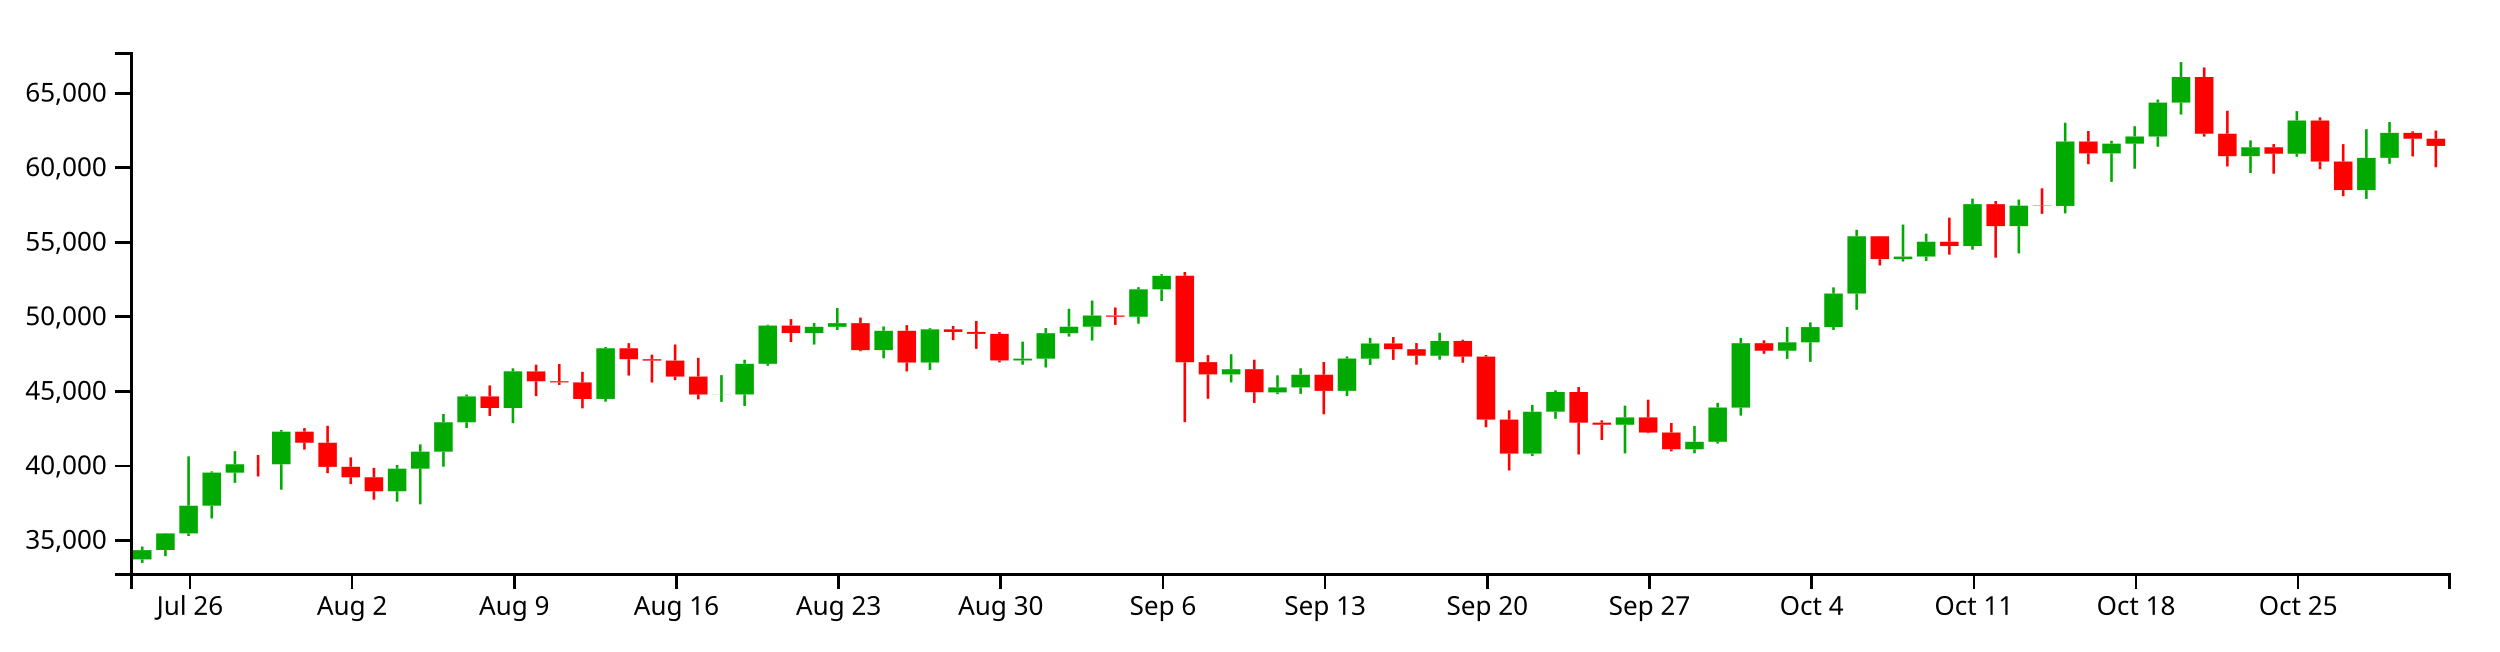
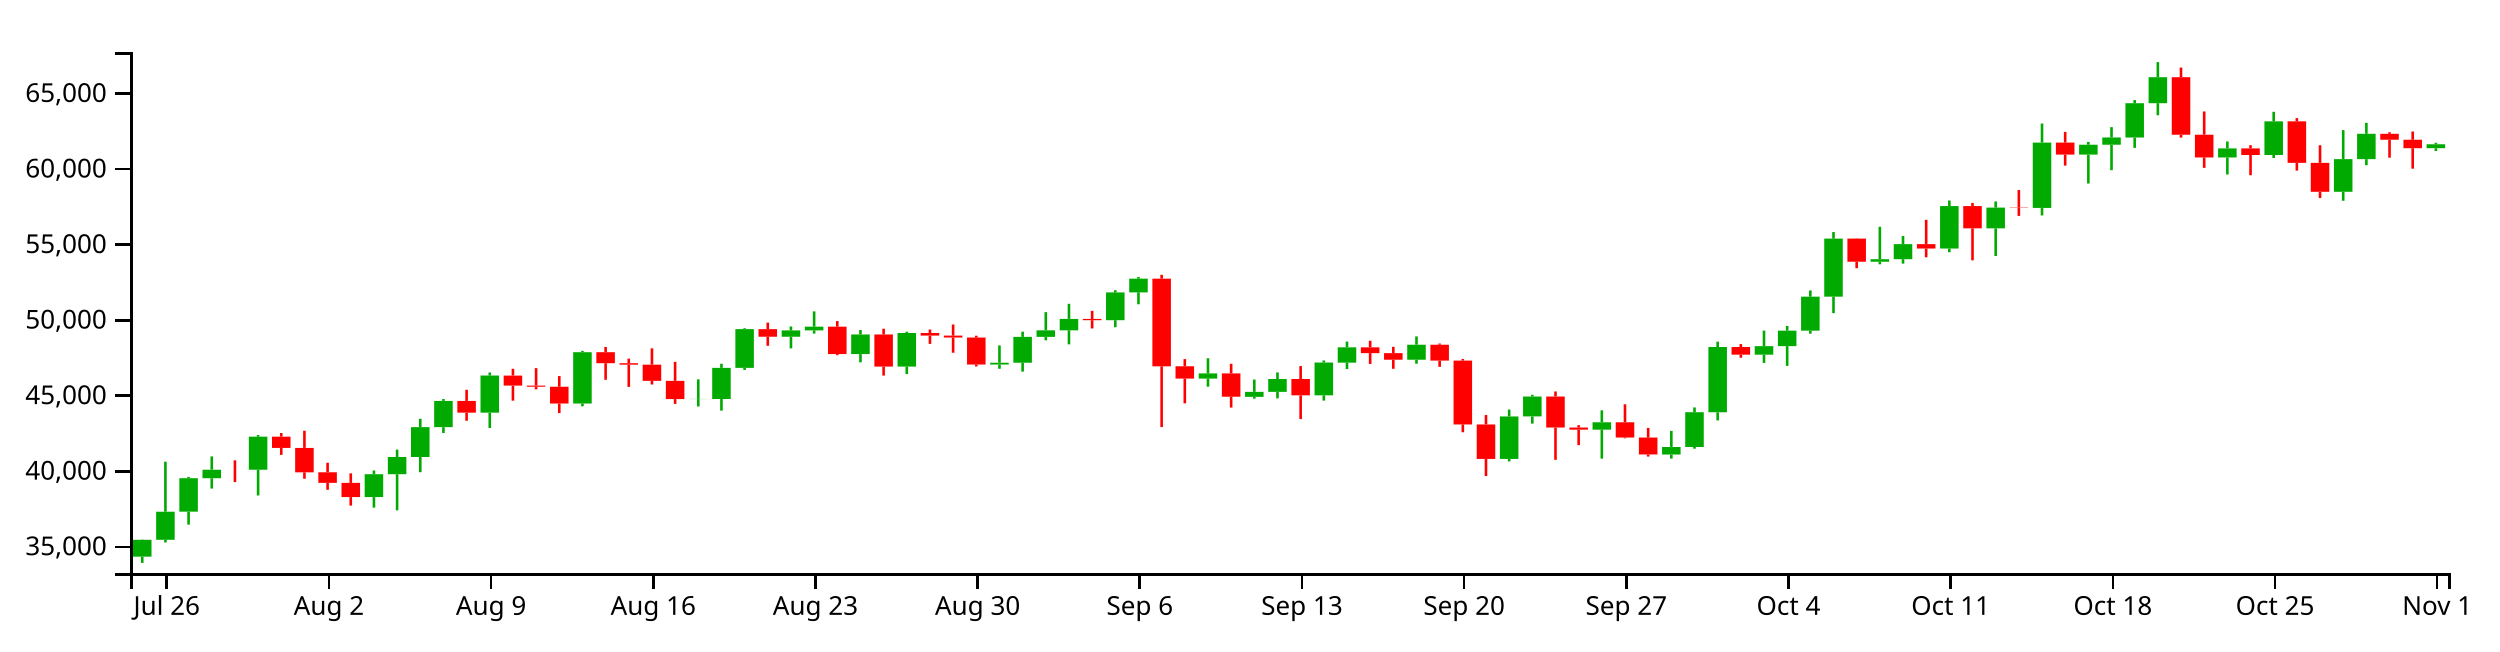
<svg xmlns="http://www.w3.org/2000/svg" version="1.1" width="960" height="250">
  <g transform="translate(50,20)">
    <style>.axis path,.axis line{fill:none;stroke:#000;shape-rendering:crispEdges;}path.candle{stroke:#000000;}path.candle.body{stroke-width:0;}path.candle.up{fill:#00AA00;stroke:#00AA00;}path.candle.down{fill:#FF0000;stroke:#FF0000;}</style>
    <g class="candlestick">
      <g class="data">
-         <path class="candle body up" d="M 1.068 194.82 l 7.117 0 L 8.185 191.249 l -7.117 0 L 1.068 194.82 M 9.964 191.229 l 7.117 0 L 17.081 184.822 l -7.117 0 L 9.964 191.229 M 18.86 184.822 l 7.117 0 L 25.978 174.195 l -7.117 0 L 18.86 184.822 M 27.757 174.174 l 7.117 0 L 34.874 161.487 l -7.117 0 L 27.757 174.174 M 36.653 161.495 l 7.117 0 L 43.77 158.272 l -7.117 0 L 36.653 161.495 M 54.446 158.279 l 7.117 0 L 61.563 145.756 l -7.117 0 L 54.446 158.279 M 98.928 168.647 l 7.117 0 L 106.046 159.969 l -7.117 0 L 98.928 168.647 M 107.825 159.969 l 7.117 0 L 114.942 153.448 l -7.117 0 L 107.825 159.969 M 116.721 153.448 l 7.117 0 L 123.838 142.147 l -7.117 0 L 116.721 153.448 M 125.618 142.147 l 7.117 0 L 132.735 132.213 l -7.117 0 L 125.618 142.147 M 143.411 136.667 l 7.117 0 L 150.528 122.592 l -7.117 0 L 143.411 136.667 M 178.996 133.2 l 7.117 0 L 186.114 113.74 l -7.117 0 L 178.996 133.2 M 223.479 131.506 l 7.117 0 L 230.596 131.453 l -7.117 0 L 223.479 131.506 M 232.375 131.487 l 7.117 0 L 239.492 119.689 l -7.117 0 L 232.375 131.487 M 241.271 119.689 l 7.117 0 L 248.389 105.026 l -7.117 0 L 241.271 119.689 M 259.064 107.891 l 7.117 0 L 266.182 105.502 l -7.117 0 L 259.064 107.891 M 267.961 105.502 l 7.117 0 L 275.078 104.074 l -7.117 0 L 267.961 105.502 M 285.754 114.461 l 7.117 0 L 292.871 107.024 l -7.117 0 L 285.754 114.461 M 303.547 119.213 l 7.117 0 L 310.664 106.472 l -7.117 0 L 303.547 119.213 M 339.132 118.417 l 7.117 0 L 346.25 117.741 l -7.117 0 L 339.132 118.417 M 348.029 117.741 l 7.117 0 L 355.146 107.956 l -7.117 0 L 348.029 117.741 M 356.925 107.956 l 7.117 0 L 364.042 105.46 l -7.117 0 L 356.925 107.956 M 365.822 105.46 l 7.117 0 L 372.939 101.153 l -7.117 0 L 365.822 105.46 M 383.615 101.62 l 7.117 0 L 390.732 91.092 l -7.117 0 L 383.615 101.62 M 392.511 91.092 l 7.117 0 L 399.628 85.901 l -7.117 0 L 392.511 91.092 M 419.2 123.766 l 7.117 0 L 426.317 121.781 l -7.117 0 L 419.2 123.766 M 436.993 130.669 l 7.117 0 L 444.11 128.772 l -7.117 0 L 436.993 130.669 M 445.89 128.772 l 7.117 0 L 453.007 123.898 l -7.117 0 L 445.89 128.772 M 463.683 130.105 l 7.117 0 L 470.8 117.681 l -7.117 0 L 463.683 130.105 M 472.579 117.728 l 7.117 0 L 479.696 111.9 l -7.117 0 L 472.579 117.728 M 499.268 116.602 l 7.117 0 L 506.385 110.92 l -7.117 0 L 499.268 116.602 M 534.854 154.183 l 7.117 0 L 541.971 138.102 l -7.117 0 L 534.854 154.183 M 543.75 138.086 l 7.117 0 L 550.868 130.537 l -7.117 0 L 543.75 138.086 M 570.44 143.099 l 7.117 0 L 577.557 140.293 l -7.117 0 L 570.44 143.099 M 597.129 152.518 l 7.117 0 L 604.246 149.66 l -7.117 0 L 597.129 152.518 M 606.026 149.66 l 7.117 0 L 613.143 136.497 l -7.117 0 L 606.026 149.66 M 614.922 136.52 l 7.117 0 L 622.039 111.785 l -7.117 0 L 614.922 136.52 M 632.715 114.685 l 7.117 0 L 639.832 111.45 l -7.117 0 L 632.715 114.685 M 641.611 111.45 l 7.117 0 L 648.729 105.584 l -7.117 0 L 641.611 111.45 M 650.508 105.584 l 7.117 0 L 657.625 92.723 l -7.117 0 L 650.508 105.584 M 659.404 92.723 l 7.117 0 L 666.521 70.727 l -7.117 0 L 659.404 92.723 M 677.197 79.483 l 7.117 0 L 684.314 78.531 l -7.117 0 L 677.197 79.483 M 686.094 78.507 l 7.117 0 L 693.211 72.818 l -7.117 0 L 686.094 78.507 M 703.886 74.482 l 7.117 0 L 711.004 58.385 l -7.117 0 L 703.886 74.482 M 721.679 66.824 l 7.117 0 L 728.796 58.982 l -7.117 0 L 721.679 66.824 M 739.472 59.091 l 7.117 0 L 746.589 34.339 l -7.117 0 L 739.472 59.091 M 757.265 38.9 l 7.117 0 L 764.382 35.164 l -7.117 0 L 757.265 38.9 M 766.162 35.164 l 7.117 0 L 773.279 32.408 l -7.117 0 L 766.162 35.164 M 775.058 32.432 l 7.117 0 L 782.175 19.411 l -7.117 0 L 775.058 32.432 M 783.954 19.411 l 7.117 0 L 791.072 9.562 l -7.117 0 L 783.954 19.411 M 810.644 39.972 l 7.117 0 L 817.761 36.547 l -7.117 0 L 810.644 39.972 M 828.437 39.034 l 7.117 0 L 835.554 26.29 l -7.117 0 L 828.437 39.034 M 855.126 52.993 l 7.117 0 L 862.243 40.615 l -7.117 0 L 855.126 52.993 M 864.022 40.615 l 7.117 0 L 871.14 31.012 l -7.117 0 L 864.022 40.615" />
-         <path class="candle body down" d="M 45.55 158.272 l 7.117 0 L 52.667 158.29 l -7.117 0 L 45.55 158.272 M 63.343 145.756 l 7.117 0 L 70.46 150.017 l -7.117 0 L 63.343 145.756 M 72.239 150.017 l 7.117 0 L 79.356 159.269 l -7.117 0 L 72.239 150.017 M 81.136 159.241 l 7.117 0 L 88.253 163.262 l -7.117 0 L 81.136 159.241 M 90.032 163.267 l 7.117 0 L 97.149 168.647 l -7.117 0 L 90.032 163.267 M 134.514 132.213 l 7.117 0 L 141.631 136.667 l -7.117 0 L 134.514 132.213 M 152.307 122.618 l 7.117 0 L 159.424 126.418 l -7.117 0 L 152.307 122.618 M 161.204 126.418 l 7.117 0 L 168.321 126.841 l -7.117 0 L 161.204 126.418 M 170.1 126.843 l 7.117 0 L 177.217 133.206 l -7.117 0 L 170.1 126.843 M 187.893 113.74 l 7.117 0 L 195.01 117.927 l -7.117 0 L 187.893 113.74 M 196.789 117.927 l 7.117 0 L 203.906 118.469 l -7.117 0 L 196.789 117.927 M 205.686 118.469 l 7.117 0 L 212.803 124.608 l -7.117 0 L 205.686 118.469 M 214.582 124.607 l 7.117 0 L 221.699 131.506 l -7.117 0 L 214.582 124.607 M 250.168 105.026 l 7.117 0 L 257.285 107.891 l -7.117 0 L 250.168 105.026 M 276.857 104.074 l 7.117 0 L 283.974 114.461 l -7.117 0 L 276.857 104.074 M 294.65 107.024 l 7.117 0 L 301.767 119.213 l -7.117 0 L 294.65 107.024 M 312.443 106.472 l 7.117 0 L 319.56 107.471 l -7.117 0 L 312.443 106.472 M 321.339 107.471 l 7.117 0 L 328.457 108.2 l -7.117 0 L 321.339 107.471 M 330.236 108.2 l 7.117 0 L 337.353 118.417 l -7.117 0 L 330.236 108.2 M 374.718 101.159 l 7.117 0 L 381.835 101.631 l -7.117 0 L 374.718 101.159 M 401.407 85.888 l 7.117 0 L 408.525 119.099 l -7.117 0 L 401.407 85.888 M 410.304 119.071 l 7.117 0 L 417.421 123.766 l -7.117 0 L 410.304 119.071 M 428.097 121.781 l 7.117 0 L 435.214 130.62 l -7.117 0 L 428.097 121.781 M 454.786 123.898 l 7.117 0 L 461.903 130.105 l -7.117 0 L 454.786 123.898 M 481.475 111.9 l 7.117 0 L 488.593 114.096 l -7.117 0 L 481.475 111.9 M 490.372 114.096 l 7.117 0 L 497.489 116.602 l -7.117 0 L 490.372 114.096 M 508.165 110.92 l 7.117 0 L 515.282 116.935 l -7.117 0 L 508.165 110.92 M 517.061 116.935 l 7.117 0 L 524.178 141.124 l -7.117 0 L 517.061 116.935 M 525.958 141.118 l 7.117 0 L 533.075 154.181 l -7.117 0 L 525.958 141.118 M 552.647 130.537 l 7.117 0 L 559.764 142.298 l -7.117 0 L 552.647 130.537 M 561.543 142.298 l 7.117 0 L 568.661 143.099 l -7.117 0 L 561.543 142.298 M 579.336 140.293 l 7.117 0 L 586.453 146.094 l -7.117 0 L 579.336 140.293 M 588.233 146.094 l 7.117 0 L 595.35 152.509 l -7.117 0 L 588.233 146.094 M 623.818 111.785 l 7.117 0 L 630.936 114.685 l -7.117 0 L 623.818 111.785 M 668.301 70.727 l 7.117 0 L 675.418 79.483 l -7.117 0 L 668.301 70.727 M 694.99 72.818 l 7.117 0 L 702.107 74.482 l -7.117 0 L 694.99 72.818 M 712.783 58.385 l 7.117 0 L 719.9 66.824 l -7.117 0 L 712.783 58.385 M 730.576 58.96 l 7.117 0 L 737.693 59.091 l -7.117 0 L 730.576 58.96 M 748.369 34.339 l 7.117 0 L 755.486 38.9 l -7.117 0 L 748.369 34.339 M 792.851 9.562 l 7.117 0 L 799.968 31.359 l -7.117 0 L 792.851 9.562 M 801.747 31.359 l 7.117 0 L 808.864 39.972 l -7.117 0 L 801.747 31.359 M 819.54 36.547 l 7.117 0 L 826.657 39.034 l -7.117 0 L 819.54 36.547 M 837.333 26.29 l 7.117 0 L 844.45 42.03 l -7.117 0 L 837.333 26.29 M 846.23 42.03 l 7.117 0 L 853.347 52.993 l -7.117 0 L 846.23 42.03 M 872.919 31.012 l 7.117 0 L 880.036 33.27 l -7.117 0 L 872.919 31.012 M 881.815 33.27 l 7.117 0 L 888.932 36.039 l -7.117 0 L 881.815 33.27" />
+         <path class="candle body up" d="M 1.068 193.773 l 7.117 0 L 8.185 187.278 l -7.117 0 L 1.068 193.773 M 9.964 187.278 l 7.117 0 L 17.081 176.508 l -7.117 0 L 9.964 187.278 M 18.86 176.486 l 7.117 0 L 25.978 163.627 l -7.117 0 L 18.86 176.486 M 27.757 163.635 l 7.117 0 L 34.874 160.369 l -7.117 0 L 27.757 163.635 M 45.55 160.375 l 7.117 0 L 52.667 147.682 l -7.117 0 L 45.55 160.375 M 90.032 170.884 l 7.117 0 L 97.149 162.088 l -7.117 0 L 90.032 170.884 M 98.928 162.088 l 7.117 0 L 106.046 155.479 l -7.117 0 L 98.928 162.088 M 107.825 155.479 l 7.117 0 L 114.942 144.025 l -7.117 0 L 107.825 155.479 M 116.721 144.025 l 7.117 0 L 123.838 133.955 l -7.117 0 L 116.721 144.025 M 134.514 138.47 l 7.117 0 L 141.631 124.204 l -7.117 0 L 134.514 138.47 M 170.1 134.956 l 7.117 0 L 177.217 115.232 l -7.117 0 L 170.1 134.956 M 214.582 133.239 l 7.117 0 L 221.699 133.185 l -7.117 0 L 214.582 133.239 M 223.479 133.22 l 7.117 0 L 230.596 121.262 l -7.117 0 L 223.479 133.22 M 232.375 121.262 l 7.117 0 L 239.492 106.399 l -7.117 0 L 232.375 121.262 M 250.168 109.303 l 7.117 0 L 257.285 106.882 l -7.117 0 L 250.168 109.303 M 259.064 106.882 l 7.117 0 L 266.182 105.434 l -7.117 0 L 259.064 106.882 M 276.857 115.963 l 7.117 0 L 283.974 108.425 l -7.117 0 L 276.857 115.963 M 294.65 120.779 l 7.117 0 L 301.767 107.865 l -7.117 0 L 294.65 120.779 M 330.236 119.972 l 7.117 0 L 337.353 119.288 l -7.117 0 L 330.236 119.972 M 339.132 119.288 l 7.117 0 L 346.25 109.369 l -7.117 0 L 339.132 119.288 M 348.029 109.369 l 7.117 0 L 355.146 106.839 l -7.117 0 L 348.029 109.369 M 356.925 106.839 l 7.117 0 L 364.042 102.474 l -7.117 0 L 356.925 106.839 M 374.718 102.947 l 7.117 0 L 381.835 92.277 l -7.117 0 L 374.718 102.947 M 383.615 92.277 l 7.117 0 L 390.732 87.015 l -7.117 0 L 383.615 92.277 M 410.304 125.394 l 7.117 0 L 417.421 123.382 l -7.117 0 L 410.304 125.394 M 428.097 132.391 l 7.117 0 L 435.214 130.468 l -7.117 0 L 428.097 132.391 M 436.993 130.468 l 7.117 0 L 444.11 125.528 l -7.117 0 L 436.993 130.468 M 454.786 131.819 l 7.117 0 L 461.903 119.226 l -7.117 0 L 454.786 131.819 M 463.683 119.274 l 7.117 0 L 470.8 113.367 l -7.117 0 L 463.683 119.274 M 490.372 118.133 l 7.117 0 L 497.489 112.373 l -7.117 0 L 490.372 118.133 M 525.958 156.223 l 7.117 0 L 533.075 139.924 l -7.117 0 L 525.958 156.223 M 534.854 139.908 l 7.117 0 L 541.971 132.257 l -7.117 0 L 534.854 139.908 M 561.543 144.989 l 7.117 0 L 568.661 142.145 l -7.117 0 L 561.543 144.989 M 588.233 154.536 l 7.117 0 L 595.35 151.639 l -7.117 0 L 588.233 154.536 M 597.129 151.639 l 7.117 0 L 604.246 138.297 l -7.117 0 L 597.129 151.639 M 606.026 138.321 l 7.117 0 L 613.143 113.25 l -7.117 0 L 606.026 138.321 M 623.818 116.19 l 7.117 0 L 630.936 112.911 l -7.117 0 L 623.818 116.19 M 632.715 112.911 l 7.117 0 L 639.832 106.965 l -7.117 0 L 632.715 112.911 M 641.611 106.965 l 7.117 0 L 648.729 93.929 l -7.117 0 L 641.611 106.965 M 650.508 93.929 l 7.117 0 L 657.625 71.635 l -7.117 0 L 650.508 93.929 M 668.301 80.509 l 7.117 0 L 675.418 79.545 l -7.117 0 L 668.301 80.509 M 677.197 79.521 l 7.117 0 L 684.314 73.754 l -7.117 0 L 677.197 79.521 M 694.99 75.44 l 7.117 0 L 702.107 59.125 l -7.117 0 L 694.99 75.44 M 712.783 67.679 l 7.117 0 L 719.9 59.73 l -7.117 0 L 712.783 67.679 M 730.576 59.841 l 7.117 0 L 737.693 34.753 l -7.117 0 L 730.576 59.841 M 748.369 39.376 l 7.117 0 L 755.486 35.589 l -7.117 0 L 748.369 39.376 M 757.265 35.589 l 7.117 0 L 764.382 32.796 l -7.117 0 L 757.265 35.589 M 766.162 32.82 l 7.117 0 L 773.279 19.622 l -7.117 0 L 766.162 32.82 M 775.058 19.622 l 7.117 0 L 782.175 9.639 l -7.117 0 L 775.058 19.622 M 801.747 40.463 l 7.117 0 L 808.864 36.991 l -7.117 0 L 801.747 40.463 M 819.54 39.511 l 7.117 0 L 826.657 26.594 l -7.117 0 L 819.54 39.511 M 846.23 53.66 l 7.117 0 L 853.347 41.115 l -7.117 0 L 846.23 53.66 M 855.126 41.114 l 7.117 0 L 862.243 31.381 l -7.117 0 L 855.126 41.114 M 881.815 36.915 l 7.117 0 L 888.932 35.394 l -7.117 0 L 881.815 36.915" />
+         <path class="candle body down" d="M 36.653 160.369 l 7.117 0 L 43.77 160.387 l -7.117 0 L 36.653 160.369 M 54.446 147.682 l 7.117 0 L 61.563 152.002 l -7.117 0 L 54.446 147.682 M 63.343 152.002 l 7.117 0 L 70.46 161.379 l -7.117 0 L 63.343 152.002 M 72.239 161.351 l 7.117 0 L 79.356 165.426 l -7.117 0 L 72.239 161.351 M 81.136 165.431 l 7.117 0 L 88.253 170.884 l -7.117 0 L 81.136 165.431 M 125.618 133.955 l 7.117 0 L 132.735 138.47 l -7.117 0 L 125.618 133.955 M 143.411 124.23 l 7.117 0 L 150.528 128.082 l -7.117 0 L 143.411 124.23 M 152.307 128.082 l 7.117 0 L 159.424 128.511 l -7.117 0 L 152.307 128.082 M 161.204 128.513 l 7.117 0 L 168.321 134.962 l -7.117 0 L 161.204 128.513 M 178.996 115.232 l 7.117 0 L 186.114 119.475 l -7.117 0 L 178.996 115.232 M 187.893 119.475 l 7.117 0 L 195.01 120.025 l -7.117 0 L 187.893 119.475 M 196.789 120.025 l 7.117 0 L 203.906 126.247 l -7.117 0 L 196.789 120.025 M 205.686 126.247 l 7.117 0 L 212.803 133.239 l -7.117 0 L 205.686 126.247 M 241.271 106.399 l 7.117 0 L 248.389 109.304 l -7.117 0 L 241.271 106.399 M 267.961 105.434 l 7.117 0 L 275.078 115.963 l -7.117 0 L 267.961 105.434 M 285.754 108.425 l 7.117 0 L 292.871 120.779 l -7.117 0 L 285.754 108.425 M 303.547 107.865 l 7.117 0 L 310.664 108.877 l -7.117 0 L 303.547 107.865 M 312.443 108.877 l 7.117 0 L 319.56 109.617 l -7.117 0 L 312.443 108.877 M 321.339 109.617 l 7.117 0 L 328.457 119.972 l -7.117 0 L 321.339 109.617 M 365.822 102.48 l 7.117 0 L 372.939 102.958 l -7.117 0 L 365.822 102.48 M 392.511 87.001 l 7.117 0 L 399.628 120.663 l -7.117 0 L 392.511 87.001 M 401.407 120.635 l 7.117 0 L 408.525 125.394 l -7.117 0 L 401.407 120.635 M 419.2 123.382 l 7.117 0 L 426.317 132.34 l -7.117 0 L 419.2 123.382 M 445.89 125.528 l 7.117 0 L 453.007 131.819 l -7.117 0 L 445.89 125.528 M 472.579 113.367 l 7.117 0 L 479.696 115.592 l -7.117 0 L 472.579 113.367 M 481.475 115.593 l 7.117 0 L 488.593 118.133 l -7.117 0 L 481.475 115.593 M 499.268 112.373 l 7.117 0 L 506.385 118.47 l -7.117 0 L 499.268 112.373 M 508.165 118.47 l 7.117 0 L 515.282 142.988 l -7.117 0 L 508.165 118.47 M 517.061 142.982 l 7.117 0 L 524.178 156.222 l -7.117 0 L 517.061 142.982 M 543.75 132.257 l 7.117 0 L 550.868 144.177 l -7.117 0 L 543.75 132.257 M 552.647 144.177 l 7.117 0 L 559.764 144.989 l -7.117 0 L 552.647 144.177 M 570.44 142.145 l 7.117 0 L 577.557 148.025 l -7.117 0 L 570.44 142.145 M 579.336 148.025 l 7.117 0 L 586.453 154.527 l -7.117 0 L 579.336 148.025 M 614.922 113.25 l 7.117 0 L 622.039 116.19 l -7.117 0 L 614.922 113.25 M 659.404 71.635 l 7.117 0 L 666.521 80.509 l -7.117 0 L 659.404 71.635 M 686.094 73.754 l 7.117 0 L 693.211 75.44 l -7.117 0 L 686.094 73.754 M 703.886 59.125 l 7.117 0 L 711.004 67.679 l -7.117 0 L 703.886 59.125 M 721.679 59.708 l 7.117 0 L 728.796 59.841 l -7.117 0 L 721.679 59.708 M 739.472 34.753 l 7.117 0 L 746.589 39.376 l -7.117 0 L 739.472 34.753 M 783.954 9.639 l 7.117 0 L 791.072 31.732 l -7.117 0 L 783.954 9.639 M 792.851 31.732 l 7.117 0 L 799.968 40.463 l -7.117 0 L 792.851 31.732 M 810.644 36.991 l 7.117 0 L 817.761 39.511 l -7.117 0 L 810.644 36.991 M 828.437 26.594 l 7.117 0 L 835.554 42.548 l -7.117 0 L 828.437 26.594 M 837.333 42.548 l 7.117 0 L 844.45 53.66 l -7.117 0 L 837.333 42.548 M 864.022 31.381 l 7.117 0 L 871.14 33.67 l -7.117 0 L 864.022 31.381 M 872.919 33.67 l 7.117 0 L 880.036 36.915 l -7.117 0 L 872.919 33.67" />
        <path class="candle body equal" />
-         <path class="candle wick up" d="M 4.626 189.864 L 4.626 191.249 M 4.626 194.82 L 4.626 196.154 M 13.523 184.725 L 13.523 184.822 M 13.523 191.229 L 13.523 193.578 M 22.419 155.236 L 22.419 174.195 M 22.419 184.822 L 22.419 185.825 M 31.315 161.002 L 31.315 161.487 M 31.315 174.174 L 31.315 179.087 M 40.212 153.233 L 40.212 158.272 M 40.212 161.495 L 40.212 165.413 M 58.005 145.124 L 58.005 145.756 M 58.005 158.279 L 58.005 168.039 M 102.487 158.558 L 102.487 159.969 M 102.487 168.647 L 102.487 172.644 M 111.383 150.657 L 111.383 153.448 M 111.383 159.969 L 111.383 173.651 M 120.28 138.967 L 120.28 142.147 M 120.28 153.448 L 120.28 159.221 M 129.176 131.483 L 129.176 132.213 M 129.176 142.147 L 129.176 144.382 M 146.969 121.443 L 146.969 122.592 M 146.969 136.667 L 146.969 142.478 M 182.555 113.248 L 182.555 113.74 M 182.555 133.2 L 182.555 134.246 M 227.037 124.043 L 227.037 131.453 M 227.037 131.506 L 227.037 134.326 M 235.934 118.13 L 235.934 119.689 M 235.934 131.487 L 235.934 135.904 M 244.83 104.68 L 244.83 105.026 M 244.83 119.689 L 244.83 120.477 M 262.623 104.01 L 262.623 105.502 M 262.623 107.891 L 262.623 112.309 M 271.519 98.286 L 271.519 104.074 M 271.519 105.502 L 271.519 106.706 M 289.312 105.359 L 289.312 107.024 M 289.312 114.461 L 289.312 117.596 M 307.105 106.013 L 307.105 106.472 M 307.105 119.213 L 307.105 122.051 M 342.691 111.187 L 342.691 117.741 M 342.691 118.417 L 342.691 120.036 M 351.587 105.979 L 351.587 107.956 M 351.587 117.741 L 351.587 121.112 M 360.484 98.572 L 360.484 105.46 M 360.484 107.956 L 360.484 109.252 M 369.38 95.424 L 369.38 101.153 M 369.38 105.46 L 369.38 110.782 M 387.173 90.273 L 387.173 91.092 M 387.173 101.62 L 387.173 104.296 M 396.07 85.236 L 396.07 85.901 M 396.07 91.092 L 396.07 95.6 M 422.759 116.03 L 422.759 121.781 M 422.759 123.766 L 422.759 126.829 M 440.552 124.112 L 440.552 128.772 M 440.552 130.669 L 440.552 131.356 M 449.448 121.41 L 449.448 123.898 M 449.448 128.772 L 449.448 131.243 M 467.241 116.888 L 467.241 117.681 M 467.241 130.105 L 467.241 132.087 M 476.138 109.733 L 476.138 111.9 M 476.138 117.728 L 476.138 120.137 M 502.827 107.769 L 502.827 110.92 M 502.827 116.602 L 502.827 118.115 M 538.413 135.487 L 538.413 138.102 M 538.413 154.183 L 538.413 155.148 M 547.309 129.892 L 547.309 130.537 M 547.309 138.086 L 547.309 140.818 M 573.998 135.776 L 573.998 140.293 M 573.998 143.099 L 573.998 154.092 M 600.688 143.56 L 600.688 149.66 M 600.688 152.518 L 600.688 154.069 M 609.584 134.681 L 609.584 136.497 M 609.584 149.66 L 609.584 150.313 M 618.481 109.762 L 618.481 111.785 M 618.481 136.52 L 618.481 139.593 M 636.273 105.566 L 636.273 111.45 M 636.273 114.685 L 636.273 117.815 M 645.17 103.803 L 645.17 105.584 M 645.17 111.45 L 645.17 118.943 M 654.066 90.351 L 654.066 92.723 M 654.066 105.584 L 654.066 106.743 M 662.963 68.237 L 662.963 70.727 M 662.963 92.723 L 662.963 98.959 M 680.756 66.234 L 680.756 78.531 M 680.756 79.483 L 680.756 80.442 M 689.652 69.731 L 689.652 72.818 M 689.652 78.507 L 689.652 80.19 M 707.445 56.28 L 707.445 58.385 M 707.445 74.482 L 707.445 75.878 M 725.238 56.635 L 725.238 58.982 M 725.238 66.824 L 725.238 77.297 M 743.031 27.124 L 743.031 34.339 M 743.031 59.091 L 743.031 61.941 M 760.824 34.076 L 760.824 35.164 M 760.824 38.9 L 760.824 49.847 M 769.72 28.482 L 769.72 32.408 M 769.72 35.164 L 769.72 44.802 M 778.617 18.235 L 778.617 19.411 M 778.617 32.432 L 778.617 36.344 M 787.513 3.846 L 787.513 9.562 M 787.513 19.411 L 787.513 23.985 M 814.202 33.909 L 814.202 36.547 M 814.202 39.972 L 814.202 46.418 M 831.995 22.673 L 831.995 26.29 M 831.995 39.034 L 831.995 40.191 M 858.685 29.608 L 858.685 40.615 M 858.685 52.993 L 858.685 56.389 M 867.581 26.855 L 867.581 31.012 M 867.581 40.615 L 867.581 42.911" style="stroke-width: 1px;" />
-         <path class="candle wick down" d="M 49.108 154.721 L 49.108 158.272 M 49.108 158.29 L 49.108 162.963 M 66.901 144.373 L 66.901 145.756 M 66.901 150.017 L 66.901 152.66 M 75.798 143.509 L 75.798 150.017 M 75.798 159.269 L 75.798 161.693 M 84.694 155.637 L 84.694 159.241 M 84.694 163.262 L 84.694 165.882 M 93.591 159.644 L 93.591 163.267 M 93.591 168.647 L 93.591 171.881 M 138.073 127.992 L 138.073 132.213 M 138.073 136.667 L 138.073 139.72 M 155.866 120.036 L 155.866 122.618 M 155.866 126.418 L 155.866 132.116 M 164.762 119.787 L 164.762 126.418 M 164.762 126.841 L 164.762 127.814 M 173.659 122.794 L 173.659 126.843 M 173.659 133.206 L 173.659 136.806 M 191.451 111.771 L 191.451 113.74 M 191.451 117.927 L 191.451 124.208 M 200.348 116.188 L 200.348 117.927 M 200.348 118.469 L 200.348 126.904 M 209.244 112.287 L 209.244 118.469 M 209.244 124.608 L 209.244 125.989 M 218.141 117.403 L 218.141 124.607 M 218.141 131.506 L 218.141 133.338 M 253.727 102.539 L 253.727 105.026 M 253.727 107.891 L 253.727 111.325 M 280.416 101.949 L 280.416 104.074 M 280.416 114.461 L 280.416 114.885 M 298.209 104.852 L 298.209 107.024 M 298.209 119.213 L 298.209 122.612 M 316.002 105.16 L 316.002 106.472 M 316.002 107.471 L 316.002 110.61 M 324.898 103.253 L 324.898 107.471 M 324.898 108.2 L 324.898 113.954 M 333.794 107.509 L 333.794 108.2 M 333.794 118.417 L 333.794 119.16 M 378.277 98.082 L 378.277 101.159 M 378.277 101.631 L 378.277 104.754 M 404.966 84.435 L 404.966 85.888 M 404.966 119.099 L 404.966 142.112 M 413.862 116.367 L 413.862 119.071 M 413.862 123.766 L 413.862 133.132 M 431.655 118.13 L 431.655 121.781 M 431.655 130.62 L 431.655 134.733 M 458.345 119.006 L 458.345 123.898 M 458.345 130.105 L 458.345 139.096 M 485.034 109.407 L 485.034 111.9 M 485.034 114.096 L 485.034 118.198 M 493.93 111.737 L 493.93 114.096 M 493.93 116.602 L 493.93 120.039 M 511.723 110.461 L 511.723 110.92 M 511.723 116.935 L 511.723 119.297 M 520.62 116.331 L 520.62 116.935 M 520.62 141.124 L 520.62 144.075 M 529.516 137.556 L 529.516 141.118 M 529.516 154.181 L 529.516 160.674 M 556.206 128.621 L 556.206 130.537 M 556.206 142.298 L 556.206 154.521 M 565.102 141.403 L 565.102 142.298 M 565.102 143.099 L 565.102 148.962 M 582.895 133.487 L 582.895 140.293 M 582.895 146.094 L 582.895 146.376 M 591.791 142.43 L 591.791 146.094 M 591.791 152.509 L 591.791 153.302 M 627.377 110.669 L 627.377 111.785 M 627.377 114.685 L 627.377 115.857 M 671.859 70.628 L 671.859 70.727 M 671.859 79.483 L 671.859 81.934 M 698.549 63.593 L 698.549 72.818 M 698.549 74.482 L 698.549 77.796 M 716.341 57.19 L 716.341 58.385 M 716.341 66.824 L 716.341 78.946 M 734.134 52.311 L 734.134 58.96 M 734.134 59.091 L 734.134 62.124 M 751.927 30.298 L 751.927 34.339 M 751.927 38.9 L 751.927 43.053 M 796.409 5.908 L 796.409 9.562 M 796.409 31.359 L 796.409 32.464 M 805.306 22.549 L 805.306 31.359 M 805.306 39.972 L 805.306 43.912 M 823.099 35.326 L 823.099 36.547 M 823.099 39.034 L 823.099 46.713 M 840.892 25.061 L 840.892 26.29 M 840.892 42.03 L 840.892 44.956 M 849.788 35.349 L 849.788 42.03 M 849.788 52.993 L 849.788 55.359 M 876.477 30.408 L 876.477 31.012 M 876.477 33.27 L 876.477 40.06 M 885.374 30.145 L 885.374 33.27 M 885.374 36.039 L 885.374 44.224" style="stroke-width: 1px;" />
+         <path class="candle wick up" d="M 4.626 187.18 L 4.626 187.278 M 4.626 193.773 L 4.626 196.154 M 13.523 157.291 L 13.523 176.508 M 13.523 187.278 L 13.523 188.295 M 22.419 163.136 L 22.419 163.627 M 22.419 176.486 L 22.419 181.466 M 31.315 155.261 L 31.315 160.369 M 31.315 163.635 L 31.315 167.606 M 49.108 147.042 L 49.108 147.682 M 49.108 160.375 L 49.108 170.268 M 93.591 160.658 L 93.591 162.088 M 93.591 170.884 L 93.591 174.936 M 102.487 152.65 L 102.487 155.479 M 102.487 162.088 L 102.487 175.956 M 111.383 140.802 L 111.383 144.025 M 111.383 155.479 L 111.383 161.33 M 120.28 133.216 L 120.28 133.955 M 120.28 144.025 L 120.28 146.29 M 138.073 123.039 L 138.073 124.204 M 138.073 138.47 L 138.073 144.36 M 173.659 114.733 L 173.659 115.232 M 173.659 134.956 L 173.659 136.016 M 218.141 125.674 L 218.141 133.185 M 218.141 133.239 L 218.141 136.098 M 227.037 119.681 L 227.037 121.262 M 227.037 133.22 L 227.037 137.696 M 235.934 106.048 L 235.934 106.399 M 235.934 121.262 L 235.934 122.06 M 253.727 105.369 L 253.727 106.882 M 253.727 109.303 L 253.727 113.781 M 262.623 99.568 L 262.623 105.434 M 262.623 106.882 L 262.623 108.102 M 280.416 106.737 L 280.416 108.425 M 280.416 115.963 L 280.416 119.14 M 298.209 107.4 L 298.209 107.865 M 298.209 120.779 L 298.209 123.655 M 333.794 112.644 L 333.794 119.288 M 333.794 119.972 L 333.794 121.613 M 342.691 107.365 L 342.691 109.369 M 342.691 119.288 L 342.691 122.704 M 351.587 99.857 L 351.587 106.839 M 351.587 109.369 L 351.587 110.683 M 360.484 96.667 L 360.484 102.474 M 360.484 106.839 L 360.484 112.233 M 378.277 91.446 L 378.277 92.277 M 378.277 102.947 L 378.277 105.66 M 387.173 86.341 L 387.173 87.015 M 387.173 92.277 L 387.173 96.845 M 413.862 117.552 L 413.862 123.382 M 413.862 125.394 L 413.862 128.499 M 431.655 125.744 L 431.655 130.468 M 431.655 132.391 L 431.655 133.087 M 440.552 123.006 L 440.552 125.528 M 440.552 130.468 L 440.552 132.972 M 458.345 118.422 L 458.345 119.226 M 458.345 131.819 L 458.345 133.828 M 467.241 111.171 L 467.241 113.367 M 467.241 119.274 L 467.241 121.716 M 493.93 109.18 L 493.93 112.373 M 493.93 118.133 L 493.93 119.667 M 529.516 137.274 L 529.516 139.924 M 529.516 156.223 L 529.516 157.202 M 538.413 131.603 L 538.413 132.257 M 538.413 139.908 L 538.413 142.677 M 565.102 137.567 L 565.102 142.145 M 565.102 144.989 L 565.102 156.131 M 591.791 145.457 L 591.791 151.639 M 591.791 154.536 L 591.791 156.109 M 600.688 136.457 L 600.688 138.297 M 600.688 151.639 L 600.688 152.301 M 609.584 111.2 L 609.584 113.25 M 609.584 138.321 L 609.584 141.436 M 627.377 106.947 L 627.377 112.911 M 627.377 116.19 L 627.377 119.362 M 636.273 105.16 L 636.273 106.965 M 636.273 112.911 L 636.273 120.505 M 645.17 91.526 L 645.17 93.929 M 645.17 106.965 L 645.17 108.14 M 654.066 69.111 L 654.066 71.635 M 654.066 93.929 L 654.066 100.25 M 671.859 67.081 L 671.859 79.545 M 671.859 80.509 L 671.859 81.482 M 680.756 70.625 L 680.756 73.754 M 680.756 79.521 L 680.756 81.226 M 698.549 56.992 L 698.549 59.125 M 698.549 75.44 L 698.549 76.856 M 716.341 57.352 L 716.341 59.73 M 716.341 67.679 L 716.341 78.294 M 734.134 27.44 L 734.134 34.753 M 734.134 59.841 L 734.134 62.73 M 751.927 34.487 L 751.927 35.589 M 751.927 39.376 L 751.927 50.471 M 760.824 28.816 L 760.824 32.796 M 760.824 35.589 L 760.824 45.358 M 769.72 18.431 L 769.72 19.622 M 769.72 32.82 L 769.72 36.785 M 778.617 3.846 L 778.617 9.639 M 778.617 19.622 L 778.617 24.259 M 805.306 34.317 L 805.306 36.991 M 805.306 40.463 L 805.306 46.996 M 823.099 22.929 L 823.099 26.594 M 823.099 39.511 L 823.099 40.685 M 849.788 29.958 L 849.788 41.115 M 849.788 53.66 L 849.788 57.102 M 858.685 27.168 L 858.685 31.381 M 858.685 41.114 L 858.685 43.441 M 885.374 34.824 L 885.374 35.394 M 885.374 36.915 L 885.374 37.985" style="stroke-width: 1px;" />
+         <path class="candle wick down" d="M 40.212 156.769 L 40.212 160.369 M 40.212 160.387 L 40.212 165.123 M 58.005 146.28 L 58.005 147.682 M 58.005 152.002 L 58.005 154.68 M 66.901 145.404 L 66.901 152.002 M 66.901 161.379 L 66.901 163.835 M 75.798 157.697 L 75.798 161.351 M 75.798 165.426 L 75.798 168.082 M 84.694 161.758 L 84.694 165.431 M 84.694 170.884 L 84.694 174.162 M 129.176 129.677 L 129.176 133.955 M 129.176 138.47 L 129.176 141.564 M 146.969 121.613 L 146.969 124.23 M 146.969 128.082 L 146.969 133.857 M 155.866 121.361 L 155.866 128.082 M 155.866 128.511 L 155.866 129.496 M 164.762 124.409 L 164.762 128.513 M 164.762 134.962 L 164.762 138.611 M 182.555 113.236 L 182.555 115.232 M 182.555 119.475 L 182.555 125.842 M 191.451 117.713 L 191.451 119.475 M 191.451 120.025 L 191.451 128.575 M 200.348 113.759 L 200.348 120.025 M 200.348 126.247 L 200.348 127.647 M 209.244 118.945 L 209.244 126.247 M 209.244 133.239 L 209.244 135.096 M 244.83 103.878 L 244.83 106.399 M 244.83 109.304 L 244.83 112.784 M 271.519 103.281 L 271.519 105.434 M 271.519 115.963 L 271.519 116.392 M 289.312 106.223 L 289.312 108.425 M 289.312 120.779 L 289.312 124.224 M 307.105 106.536 L 307.105 107.865 M 307.105 108.877 L 307.105 112.059 M 316.002 104.602 L 316.002 108.877 M 316.002 109.617 L 316.002 115.449 M 324.898 108.916 L 324.898 109.617 M 324.898 119.972 L 324.898 120.726 M 369.38 99.361 L 369.38 102.48 M 369.38 102.958 L 369.38 106.124 M 396.07 85.529 L 396.07 87.001 M 396.07 120.663 L 396.07 143.989 M 404.966 117.895 L 404.966 120.635 M 404.966 125.394 L 404.966 134.887 M 422.759 119.681 L 422.759 123.382 M 422.759 132.34 L 422.759 136.509 M 449.448 120.569 L 449.448 125.528 M 449.448 131.819 L 449.448 140.932 M 476.138 110.84 L 476.138 113.367 M 476.138 115.592 L 476.138 119.75 M 485.034 113.201 L 485.034 115.593 M 485.034 118.133 L 485.034 121.616 M 502.827 111.909 L 502.827 112.373 M 502.827 118.47 L 502.827 120.864 M 511.723 117.858 L 511.723 118.47 M 511.723 142.988 L 511.723 145.979 M 520.62 139.371 L 520.62 142.982 M 520.62 156.222 L 520.62 162.803 M 547.309 130.315 L 547.309 132.257 M 547.309 144.177 L 547.309 156.566 M 556.206 143.271 L 556.206 144.177 M 556.206 144.989 L 556.206 150.932 M 573.998 135.246 L 573.998 142.145 M 573.998 148.025 L 573.998 148.311 M 582.895 144.312 L 582.895 148.025 M 582.895 154.527 L 582.895 155.331 M 618.481 112.119 L 618.481 113.25 M 618.481 116.19 L 618.481 117.377 M 662.963 71.534 L 662.963 71.635 M 662.963 80.509 L 662.963 82.994 M 689.652 64.404 L 689.652 73.754 M 689.652 75.44 L 689.652 78.799 M 707.445 57.915 L 707.445 59.125 M 707.445 67.679 L 707.445 79.965 M 725.238 52.969 L 725.238 59.708 M 725.238 59.841 L 725.238 62.915 M 743.031 30.657 L 743.031 34.753 M 743.031 39.376 L 743.031 43.585 M 787.513 5.936 L 787.513 9.639 M 787.513 31.732 L 787.513 32.853 M 796.409 22.803 L 796.409 31.732 M 796.409 40.463 L 796.409 44.455 M 814.202 35.753 L 814.202 36.991 M 814.202 39.511 L 814.202 47.294 M 831.995 25.349 L 831.995 26.594 M 831.995 42.548 L 831.995 45.514 M 840.892 35.777 L 840.892 42.548 M 840.892 53.66 L 840.892 56.058 M 867.581 30.769 L 867.581 31.381 M 867.581 33.67 L 867.581 40.551 M 876.477 30.502 L 876.477 33.67 M 876.477 36.915 L 876.477 44.772" style="stroke-width: 1px;" />
        <path class="candle wick equal" style="stroke-width: 1px;" />
      </g>
    </g>
    <g class="x axis" transform="translate(0,200)" fill="none" font-size="10" font-family="sans-serif" text-anchor="middle">
      <path class="domain" stroke="#000" d="M0.5,6V0.5H890.5V6" />
-       <g class="tick" opacity="1" transform="translate(22.41903,0)">
+       <g class="tick" opacity="1" transform="translate(13.52259,0)">
        <line stroke="#000" y2="6" x1="0.5" x2="0.5" />
        <text fill="#000" y="9" x="0.5" dy="0.71em">Jul 26</text>
      </g>
-       <g class="tick" opacity="1" transform="translate(84.69412,0)">
+       <g class="tick" opacity="1" transform="translate(75.79768,0)">
        <line stroke="#000" y2="6" x1="0.5" x2="0.5" />
        <text fill="#000" y="9" x="0.5" dy="0.71em">Aug  2</text>
      </g>
-       <g class="tick" opacity="1" transform="translate(146.9692,0)">
+       <g class="tick" opacity="1" transform="translate(138.0728,0)">
        <line stroke="#000" y2="6" x1="0.5" x2="0.5" />
        <text fill="#000" y="9" x="0.5" dy="0.71em">Aug  9</text>
      </g>
-       <g class="tick" opacity="1" transform="translate(209.2443,0)">
+       <g class="tick" opacity="1" transform="translate(200.3479,0)">
        <line stroke="#000" y2="6" x1="0.5" x2="0.5" />
        <text fill="#000" y="9" x="0.5" dy="0.71em">Aug 16</text>
      </g>
-       <g class="tick" opacity="1" transform="translate(271.5194,0)">
+       <g class="tick" opacity="1" transform="translate(262.623,0)">
        <line stroke="#000" y2="6" x1="0.5" x2="0.5" />
        <text fill="#000" y="9" x="0.5" dy="0.71em">Aug 23</text>
      </g>
-       <g class="tick" opacity="1" transform="translate(333.7945,0)">
+       <g class="tick" opacity="1" transform="translate(324.898,0)">
        <line stroke="#000" y2="6" x1="0.5" x2="0.5" />
        <text fill="#000" y="9" x="0.5" dy="0.71em">Aug 30</text>
      </g>
-       <g class="tick" opacity="1" transform="translate(396.0696,0)">
+       <g class="tick" opacity="1" transform="translate(387.1731,0)">
        <line stroke="#000" y2="6" x1="0.5" x2="0.5" />
        <text fill="#000" y="9" x="0.5" dy="0.71em">Sep  6</text>
      </g>
-       <g class="tick" opacity="1" transform="translate(458.3447,0)">
+       <g class="tick" opacity="1" transform="translate(449.4482,0)">
        <line stroke="#000" y2="6" x1="0.5" x2="0.5" />
        <text fill="#000" y="9" x="0.5" dy="0.71em">Sep 13</text>
      </g>
-       <g class="tick" opacity="1" transform="translate(520.6198,0)">
+       <g class="tick" opacity="1" transform="translate(511.7233,0)">
        <line stroke="#000" y2="6" x1="0.5" x2="0.5" />
        <text fill="#000" y="9" x="0.5" dy="0.71em">Sep 20</text>
      </g>
-       <g class="tick" opacity="1" transform="translate(582.8948,0)">
+       <g class="tick" opacity="1" transform="translate(573.9984,0)">
        <line stroke="#000" y2="6" x1="0.5" x2="0.5" />
        <text fill="#000" y="9" x="0.5" dy="0.71em">Sep 27</text>
      </g>
-       <g class="tick" opacity="1" transform="translate(645.1699,0)">
+       <g class="tick" opacity="1" transform="translate(636.2735,0)">
        <line stroke="#000" y2="6" x1="0.5" x2="0.5" />
        <text fill="#000" y="9" x="0.5" dy="0.71em">Oct  4</text>
      </g>
-       <g class="tick" opacity="1" transform="translate(707.445,0)">
+       <g class="tick" opacity="1" transform="translate(698.5486,0)">
        <line stroke="#000" y2="6" x1="0.5" x2="0.5" />
        <text fill="#000" y="9" x="0.5" dy="0.71em">Oct 11</text>
      </g>
-       <g class="tick" opacity="1" transform="translate(769.7201,0)">
+       <g class="tick" opacity="1" transform="translate(760.8237,0)">
        <line stroke="#000" y2="6" x1="0.5" x2="0.5" />
        <text fill="#000" y="9" x="0.5" dy="0.71em">Oct 18</text>
      </g>
-       <g class="tick" opacity="1" transform="translate(831.9952,0)">
+       <g class="tick" opacity="1" transform="translate(823.0988,0)">
        <line stroke="#000" y2="6" x1="0.5" x2="0.5" />
        <text fill="#000" y="9" x="0.5" dy="0.71em">Oct 25</text>
+       </g>
+       <g class="tick" opacity="1" transform="translate(885.3739,0)">
+         <line stroke="#000" y2="6" x1="0.5" x2="0.5" />
+         <text fill="#000" y="9" x="0.5" dy="0.71em">Nov  1</text>
      </g>
    </g>
    <g class="y axis" fill="none" font-size="10" font-family="sans-serif" text-anchor="end">
      <path class="domain" stroke="#000" d="M-6,200.5H0.5V0.5H-6" />
-       <g class="tick" opacity="1" transform="translate(0,187.0026)">
+       <g class="tick" opacity="1" transform="translate(0,189.4888)">
        <line stroke="#000" x2="-6" y1="0.5" y2="0.5" />
        <text fill="#000" x="-9" y="0.5" dy="0.32em">35,000</text>
      </g>
-       <g class="tick" opacity="1" transform="translate(0,158.3844)">
+       <g class="tick" opacity="1" transform="translate(0,160.4821)">
        <line stroke="#000" x2="-6" y1="0.5" y2="0.5" />
        <text fill="#000" x="-9" y="0.5" dy="0.32em">40,000</text>
      </g>
-       <g class="tick" opacity="1" transform="translate(0,129.7662)">
+       <g class="tick" opacity="1" transform="translate(0,131.4755)">
        <line stroke="#000" x2="-6" y1="0.5" y2="0.5" />
        <text fill="#000" x="-9" y="0.5" dy="0.32em">45,000</text>
      </g>
-       <g class="tick" opacity="1" transform="translate(0,101.148)">
+       <g class="tick" opacity="1" transform="translate(0,102.4688)">
        <line stroke="#000" x2="-6" y1="0.5" y2="0.5" />
        <text fill="#000" x="-9" y="0.5" dy="0.32em">50,000</text>
      </g>
-       <g class="tick" opacity="1" transform="translate(0,72.5298)">
+       <g class="tick" opacity="1" transform="translate(0,73.46215)">
        <line stroke="#000" x2="-6" y1="0.5" y2="0.5" />
        <text fill="#000" x="-9" y="0.5" dy="0.32em">55,000</text>
      </g>
-       <g class="tick" opacity="1" transform="translate(0,43.91162)">
+       <g class="tick" opacity="1" transform="translate(0,44.45549)">
        <line stroke="#000" x2="-6" y1="0.5" y2="0.5" />
        <text fill="#000" x="-9" y="0.5" dy="0.32em">60,000</text>
      </g>
-       <g class="tick" opacity="1" transform="translate(0,15.29343)">
+       <g class="tick" opacity="1" transform="translate(0,15.44882)">
        <line stroke="#000" x2="-6" y1="0.5" y2="0.5" />
        <text fill="#000" x="-9" y="0.5" dy="0.32em">65,000</text>
      </g>
      <text transform="rotate(-90)" y="6" dy=".71em" style="text-anchor: end;">Price ($)</text>
    </g>
  </g>
</svg>
